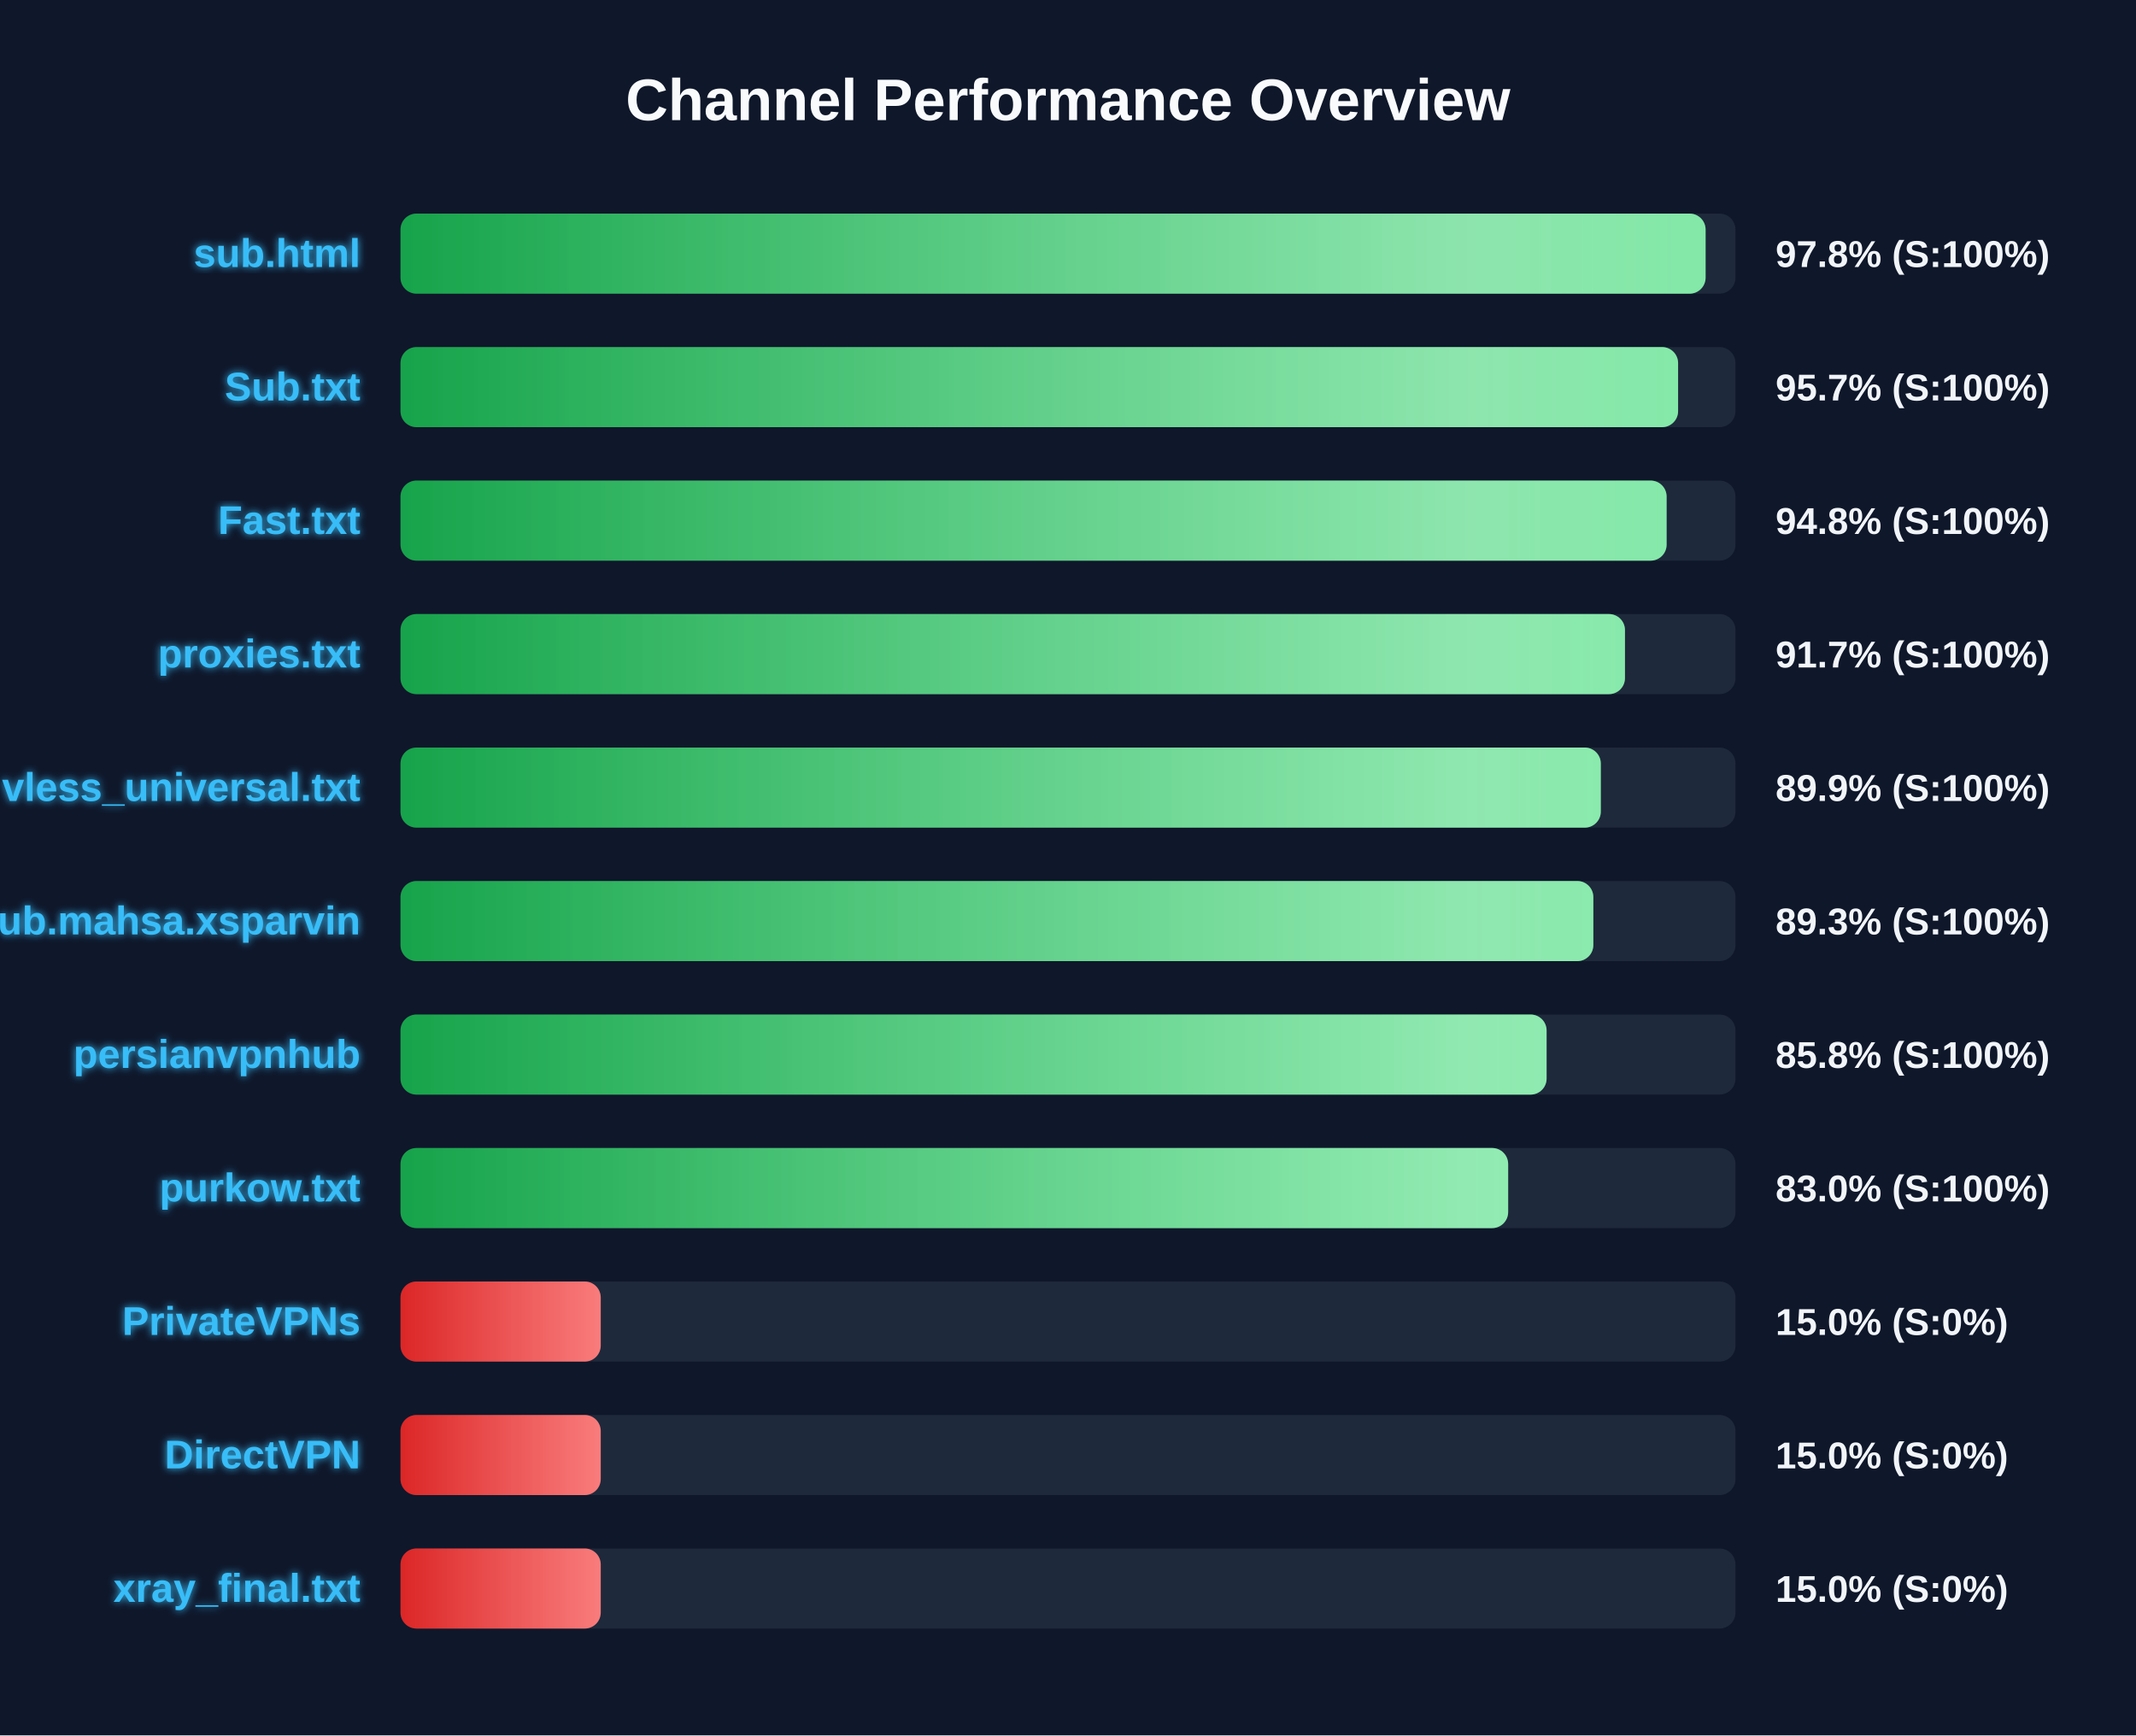
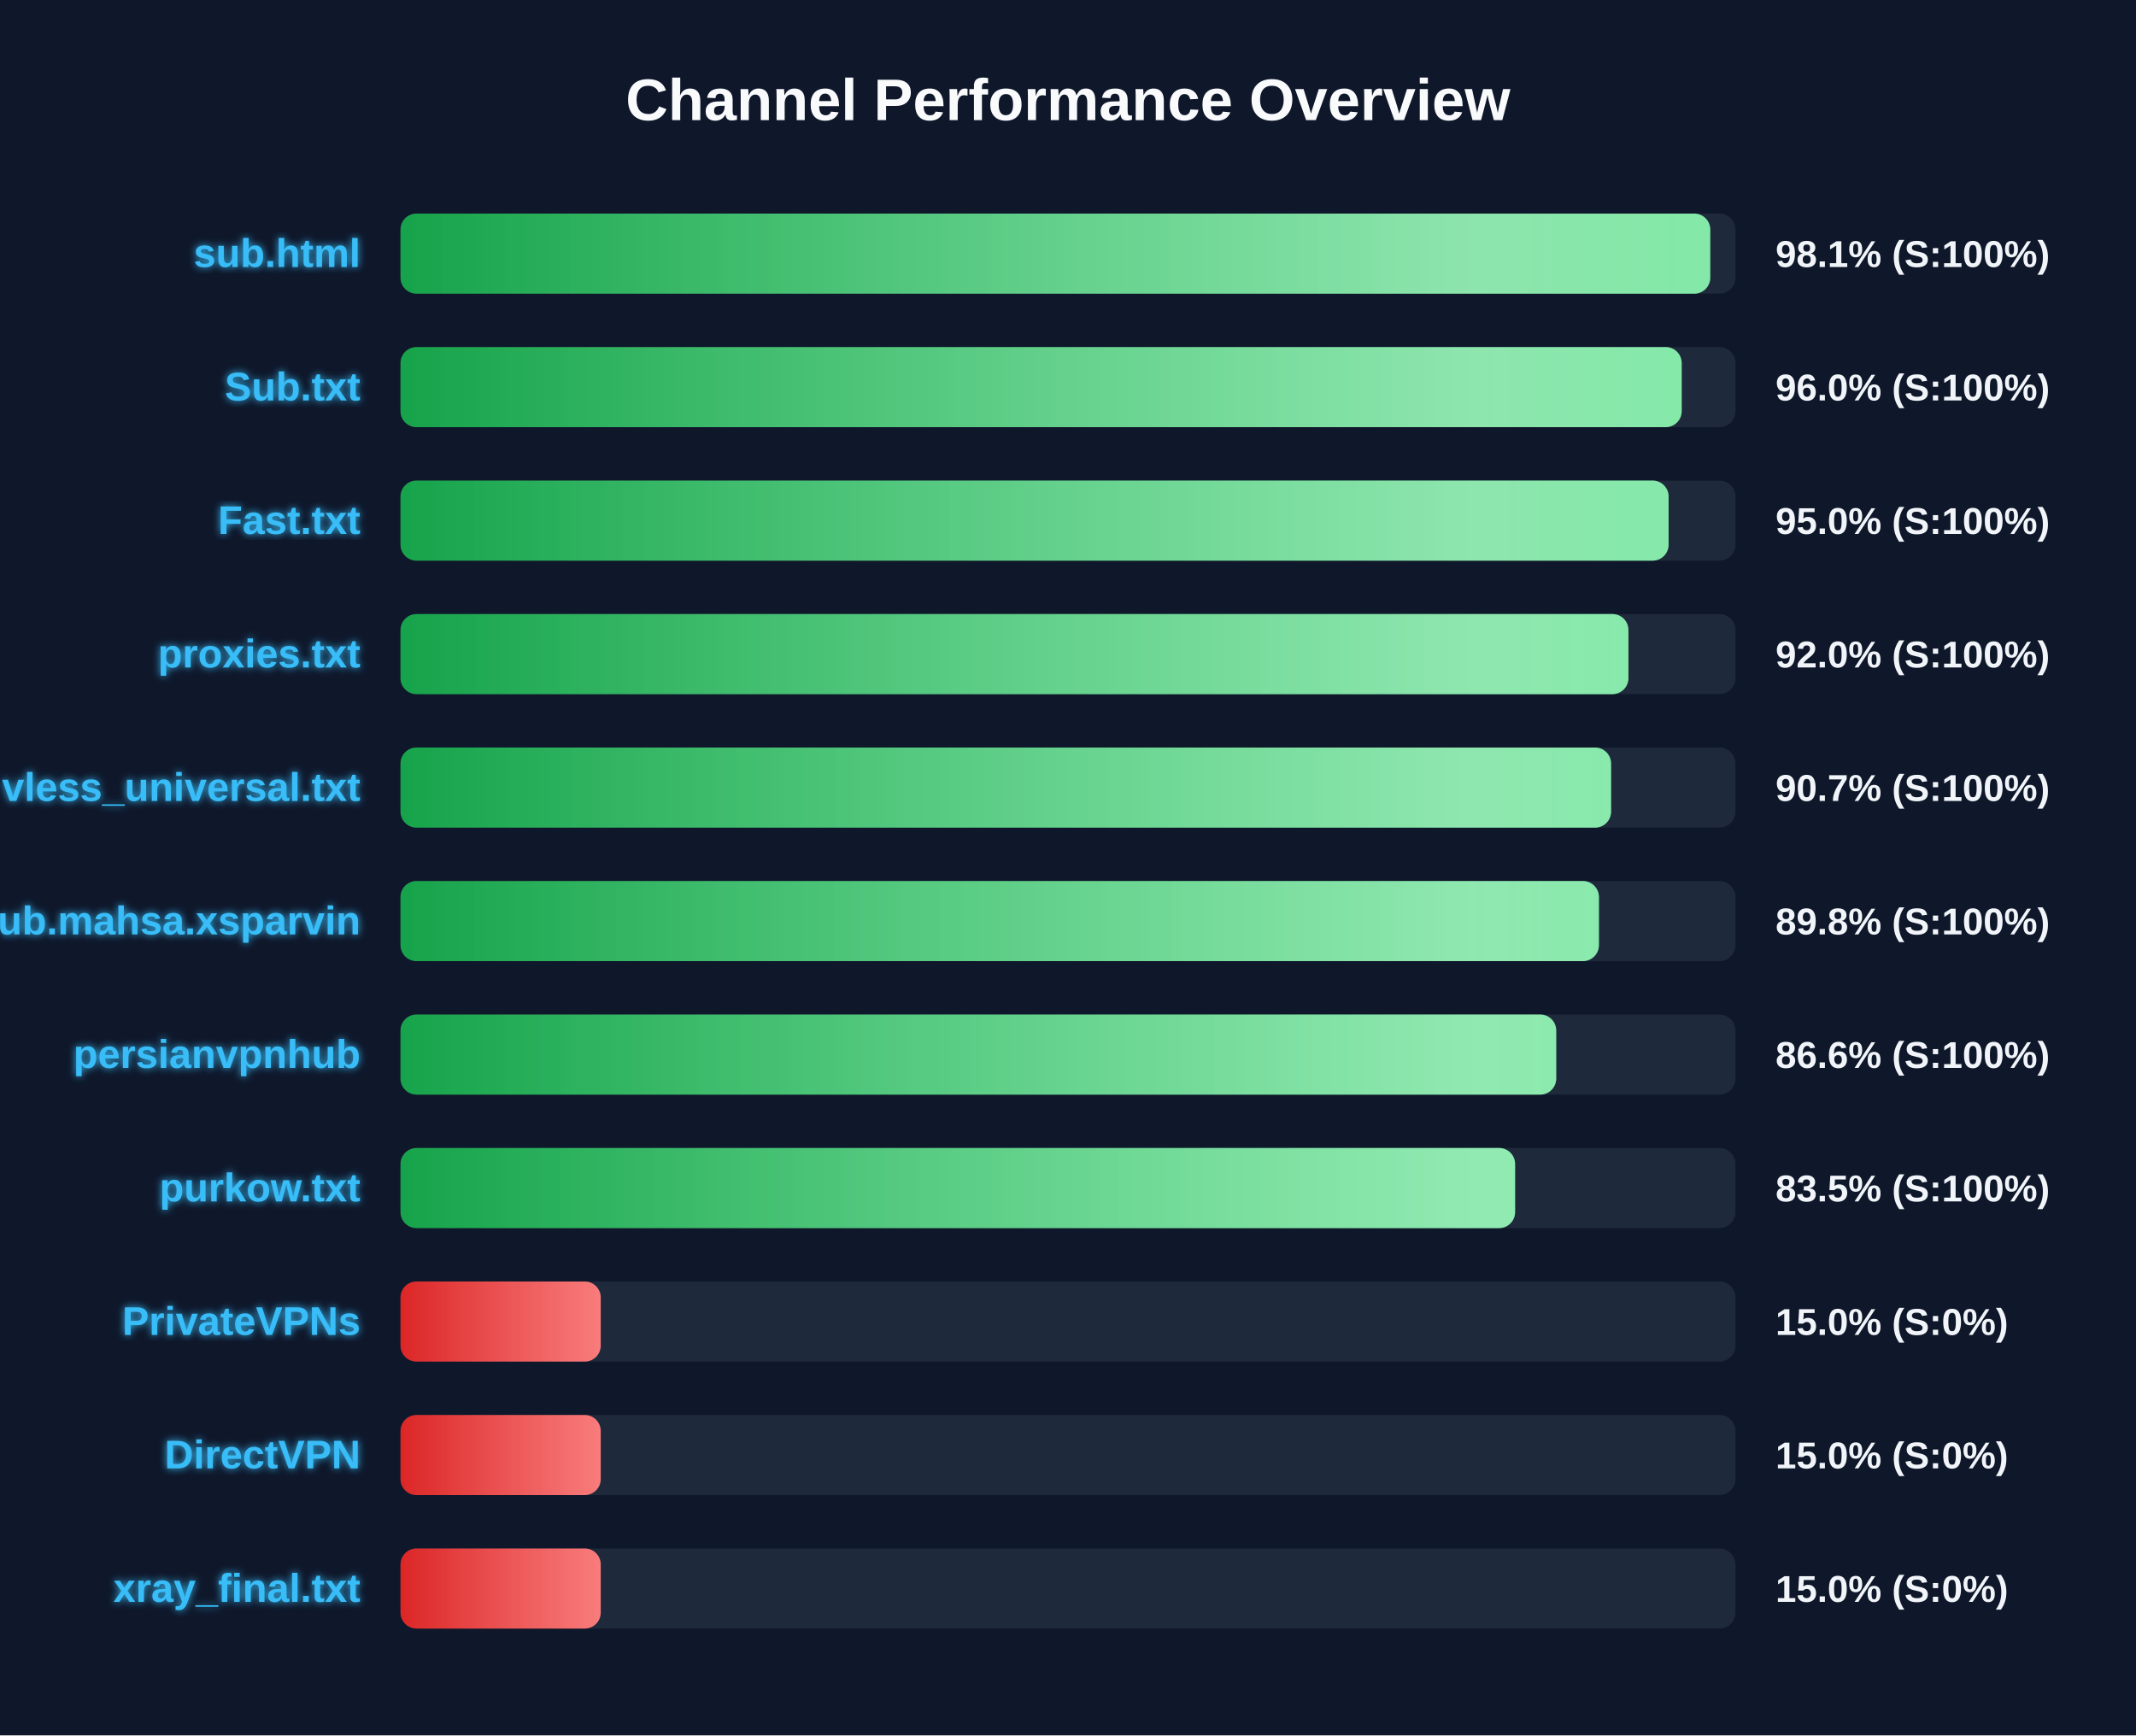
<svg xmlns="http://www.w3.org/2000/svg" width="800" height="650" version="1.1">
  <defs>
    <linearGradient id="grad-green" x1="0%" y1="0%" x2="100%" y2="0%">
      <stop offset="0%" stop-color="#16a34a" />
      <stop offset="100%" stop-color="#4ade80" />
    </linearGradient>
    <linearGradient id="grad-yellow" x1="0%" y1="0%" x2="100%" y2="0%">
      <stop offset="0%" stop-color="#ca8a04" />
      <stop offset="100%" stop-color="#fde047" />
    </linearGradient>
    <linearGradient id="grad-red" x1="0%" y1="0%" x2="100%" y2="0%">
      <stop offset="0%" stop-color="#dc2626" />
      <stop offset="100%" stop-color="#f87171" />
    </linearGradient>
    <linearGradient id="shimmer" x1="0%" y1="0%" x2="100%" y2="0%">
      <stop offset="0%" stop-color="rgba(255,255,255,0)" />
      <stop offset="50%" stop-color="rgba(255,255,255,0.4)" />
      <stop offset="100%" stop-color="rgba(255,255,255,0)" />
    </linearGradient>
    <filter id="glow" x="-20%" y="-20%" width="140%" height="140%">
      <feGaussianBlur stdDeviation="1.5" result="blur" />
      <feComposite in="SourceGraphic" in2="blur" operator="over" />
    </filter>
  </defs>
  <style>
        .bg-rect { fill: #0f172a; }
        .title { font: bold 22px 'Segoe UI', Arial, sans-serif; fill: #f8fafc; }
        .row { font: bold 15px 'Segoe UI', Arial, sans-serif; fill: #38bdf8; filter: url(#glow); }
        .score { font: bold 14px 'Segoe UI', Arial, sans-serif; fill: #f1f5f9; }
        @keyframes shimmer-anim {
            0% { transform: translateX(-100%); }
            100% { transform: translateX(200%); }
        }
        .shimmer-rect {
            animation: shimmer-anim 2.5s infinite linear;
        }
    </style>
  <rect width="100%" height="100%" class="bg-rect" />
  <text x="400" y="45" text-anchor="middle" class="title">Channel Performance Overview</text>
  <rect x="150" y="80" width="500" height="30" fill="#1e293b" rx="6" />
  <clipPath id="clip-0">
-     <rect x="150" y="80" width="488.8" height="30" rx="6" />
+     <rect x="150" y="80" width="490.55" height="30" rx="6" />
  </clipPath>
-   <rect x="150" y="80" width="488.8" height="30" fill="url(#grad-green)" rx="6" />
+   <rect x="150" y="80" width="490.55" height="30" fill="url(#grad-green)" rx="6" />
  <g clip-path="url(#clip-0)">
    <rect x="150" y="80" width="100%" height="30" fill="url(#shimmer)" class="shimmer-rect" />
  </g>
  <text x="135" y="100" text-anchor="end" class="row">sub.html</text>
-   <text x="665" y="100" text-anchor="start" class="score">97.8% (S:100%)</text>
+   <text x="665" y="100" text-anchor="start" class="score">98.1% (S:100%)</text>
  <rect x="150" y="130" width="500" height="30" fill="#1e293b" rx="6" />
  <clipPath id="clip-1">
-     <rect x="150" y="130" width="478.5" height="30" rx="6" />
+     <rect x="150" y="130" width="479.85" height="30" rx="6" />
  </clipPath>
-   <rect x="150" y="130" width="478.5" height="30" fill="url(#grad-green)" rx="6" />
+   <rect x="150" y="130" width="479.85" height="30" fill="url(#grad-green)" rx="6" />
  <g clip-path="url(#clip-1)">
    <rect x="150" y="130" width="100%" height="30" fill="url(#shimmer)" class="shimmer-rect" />
  </g>
  <text x="135" y="150" text-anchor="end" class="row">Sub.txt</text>
-   <text x="665" y="150" text-anchor="start" class="score">95.7% (S:100%)</text>
+   <text x="665" y="150" text-anchor="start" class="score">96.0% (S:100%)</text>
  <rect x="150" y="180" width="500" height="30" fill="#1e293b" rx="6" />
  <clipPath id="clip-2">
-     <rect x="150" y="180" width="474.2" height="30" rx="6" />
+     <rect x="150" y="180" width="474.95" height="30" rx="6" />
  </clipPath>
-   <rect x="150" y="180" width="474.2" height="30" fill="url(#grad-green)" rx="6" />
+   <rect x="150" y="180" width="474.95" height="30" fill="url(#grad-green)" rx="6" />
  <g clip-path="url(#clip-2)">
    <rect x="150" y="180" width="100%" height="30" fill="url(#shimmer)" class="shimmer-rect" />
  </g>
  <text x="135" y="200" text-anchor="end" class="row">Fast.txt</text>
-   <text x="665" y="200" text-anchor="start" class="score">94.8% (S:100%)</text>
+   <text x="665" y="200" text-anchor="start" class="score">95.0% (S:100%)</text>
  <rect x="150" y="230" width="500" height="30" fill="#1e293b" rx="6" />
  <clipPath id="clip-3">
-     <rect x="150" y="230" width="458.6" height="30" rx="6" />
+     <rect x="150" y="230" width="459.9" height="30" rx="6" />
  </clipPath>
-   <rect x="150" y="230" width="458.6" height="30" fill="url(#grad-green)" rx="6" />
+   <rect x="150" y="230" width="459.9" height="30" fill="url(#grad-green)" rx="6" />
  <g clip-path="url(#clip-3)">
    <rect x="150" y="230" width="100%" height="30" fill="url(#shimmer)" class="shimmer-rect" />
  </g>
  <text x="135" y="250" text-anchor="end" class="row">proxies.txt</text>
-   <text x="665" y="250" text-anchor="start" class="score">91.7% (S:100%)</text>
+   <text x="665" y="250" text-anchor="start" class="score">92.0% (S:100%)</text>
  <rect x="150" y="280" width="500" height="30" fill="#1e293b" rx="6" />
  <clipPath id="clip-4">
-     <rect x="150" y="280" width="449.55" height="30" rx="6" />
+     <rect x="150" y="280" width="453.4" height="30" rx="6" />
  </clipPath>
-   <rect x="150" y="280" width="449.55" height="30" fill="url(#grad-green)" rx="6" />
+   <rect x="150" y="280" width="453.4" height="30" fill="url(#grad-green)" rx="6" />
  <g clip-path="url(#clip-4)">
    <rect x="150" y="280" width="100%" height="30" fill="url(#shimmer)" class="shimmer-rect" />
  </g>
  <text x="135" y="300" text-anchor="end" class="row">vless_universal.txt</text>
-   <text x="665" y="300" text-anchor="start" class="score">89.9% (S:100%)</text>
+   <text x="665" y="300" text-anchor="start" class="score">90.7% (S:100%)</text>
  <rect x="150" y="330" width="500" height="30" fill="#1e293b" rx="6" />
  <clipPath id="clip-5">
-     <rect x="150" y="330" width="446.75" height="30" rx="6" />
+     <rect x="150" y="330" width="448.85" height="30" rx="6" />
  </clipPath>
-   <rect x="150" y="330" width="446.75" height="30" fill="url(#grad-green)" rx="6" />
+   <rect x="150" y="330" width="448.85" height="30" fill="url(#grad-green)" rx="6" />
  <g clip-path="url(#clip-5)">
    <rect x="150" y="330" width="100%" height="30" fill="url(#shimmer)" class="shimmer-rect" />
  </g>
  <text x="135" y="350" text-anchor="end" class="row">Sub.mahsa.xsparvin</text>
-   <text x="665" y="350" text-anchor="start" class="score">89.3% (S:100%)</text>
+   <text x="665" y="350" text-anchor="start" class="score">89.8% (S:100%)</text>
  <rect x="150" y="380" width="500" height="30" fill="#1e293b" rx="6" />
  <clipPath id="clip-6">
-     <rect x="150" y="380" width="429.25" height="30" rx="6" />
+     <rect x="150" y="380" width="432.85" height="30" rx="6" />
  </clipPath>
-   <rect x="150" y="380" width="429.25" height="30" fill="url(#grad-green)" rx="6" />
+   <rect x="150" y="380" width="432.85" height="30" fill="url(#grad-green)" rx="6" />
  <g clip-path="url(#clip-6)">
    <rect x="150" y="380" width="100%" height="30" fill="url(#shimmer)" class="shimmer-rect" />
  </g>
  <text x="135" y="400" text-anchor="end" class="row">persianvpnhub</text>
-   <text x="665" y="400" text-anchor="start" class="score">85.8% (S:100%)</text>
+   <text x="665" y="400" text-anchor="start" class="score">86.6% (S:100%)</text>
  <rect x="150" y="430" width="500" height="30" fill="#1e293b" rx="6" />
  <clipPath id="clip-7">
-     <rect x="150" y="430" width="414.85" height="30" rx="6" />
+     <rect x="150" y="430" width="417.45" height="30" rx="6" />
  </clipPath>
-   <rect x="150" y="430" width="414.85" height="30" fill="url(#grad-green)" rx="6" />
+   <rect x="150" y="430" width="417.45" height="30" fill="url(#grad-green)" rx="6" />
  <g clip-path="url(#clip-7)">
    <rect x="150" y="430" width="100%" height="30" fill="url(#shimmer)" class="shimmer-rect" />
  </g>
  <text x="135" y="450" text-anchor="end" class="row">purkow.txt</text>
-   <text x="665" y="450" text-anchor="start" class="score">83.0% (S:100%)</text>
+   <text x="665" y="450" text-anchor="start" class="score">83.5% (S:100%)</text>
  <rect x="150" y="480" width="500" height="30" fill="#1e293b" rx="6" />
  <clipPath id="clip-8">
    <rect x="150" y="480" width="75.0" height="30" rx="6" />
  </clipPath>
  <rect x="150" y="480" width="75.0" height="30" fill="url(#grad-red)" rx="6" />
  <g clip-path="url(#clip-8)">
    <rect x="150" y="480" width="100%" height="30" fill="url(#shimmer)" class="shimmer-rect" />
  </g>
  <text x="135" y="500" text-anchor="end" class="row">PrivateVPNs</text>
  <text x="665" y="500" text-anchor="start" class="score">15.0% (S:0%)</text>
  <rect x="150" y="530" width="500" height="30" fill="#1e293b" rx="6" />
  <clipPath id="clip-9">
    <rect x="150" y="530" width="75.0" height="30" rx="6" />
  </clipPath>
  <rect x="150" y="530" width="75.0" height="30" fill="url(#grad-red)" rx="6" />
  <g clip-path="url(#clip-9)">
    <rect x="150" y="530" width="100%" height="30" fill="url(#shimmer)" class="shimmer-rect" />
  </g>
  <text x="135" y="550" text-anchor="end" class="row">DirectVPN</text>
  <text x="665" y="550" text-anchor="start" class="score">15.0% (S:0%)</text>
  <rect x="150" y="580" width="500" height="30" fill="#1e293b" rx="6" />
  <clipPath id="clip-10">
    <rect x="150" y="580" width="75.0" height="30" rx="6" />
  </clipPath>
  <rect x="150" y="580" width="75.0" height="30" fill="url(#grad-red)" rx="6" />
  <g clip-path="url(#clip-10)">
    <rect x="150" y="580" width="100%" height="30" fill="url(#shimmer)" class="shimmer-rect" />
  </g>
  <text x="135" y="600" text-anchor="end" class="row">xray_final.txt</text>
  <text x="665" y="600" text-anchor="start" class="score">15.0% (S:0%)</text>
</svg>
